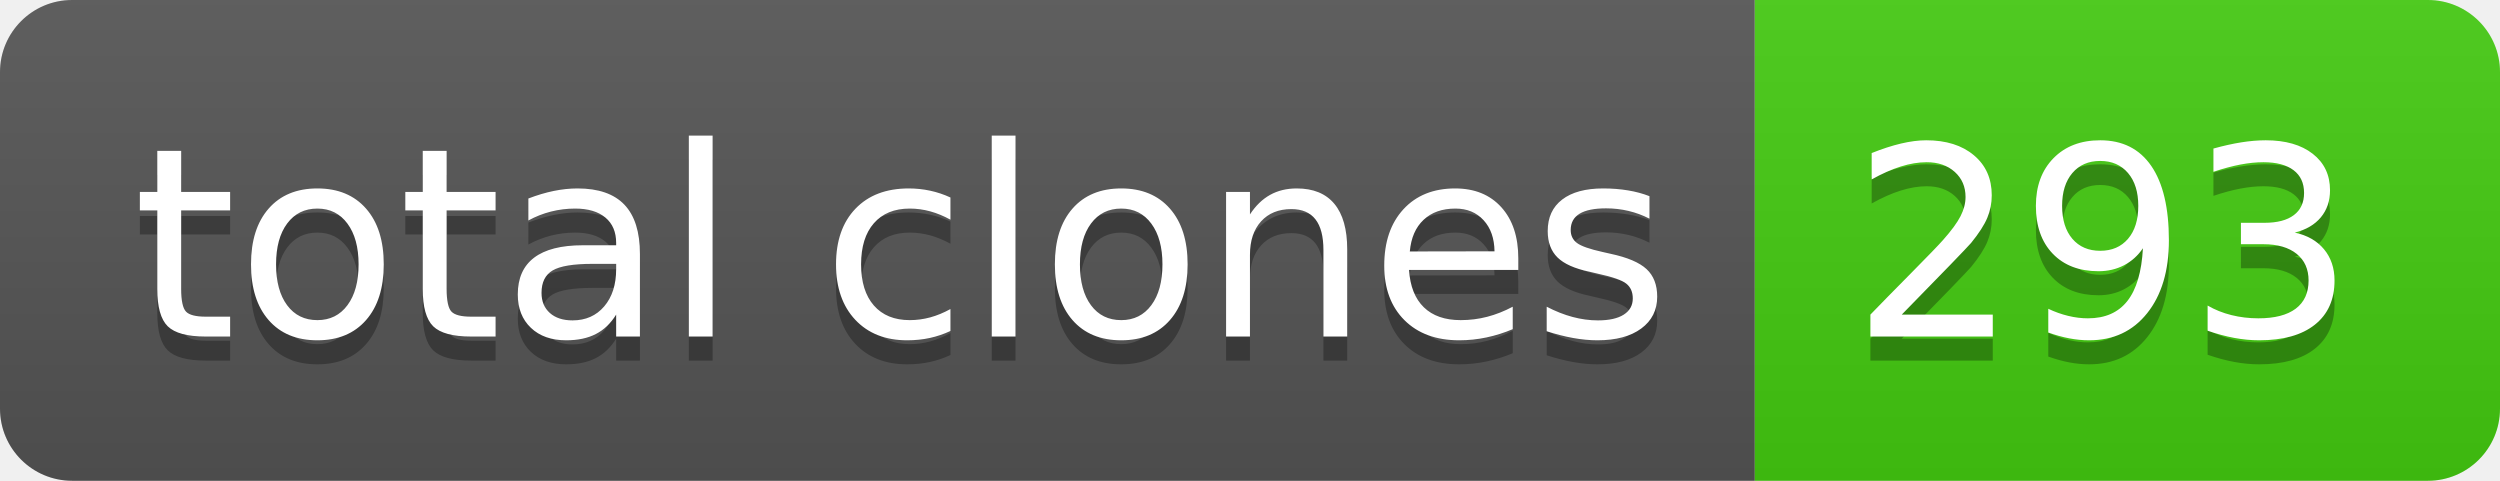
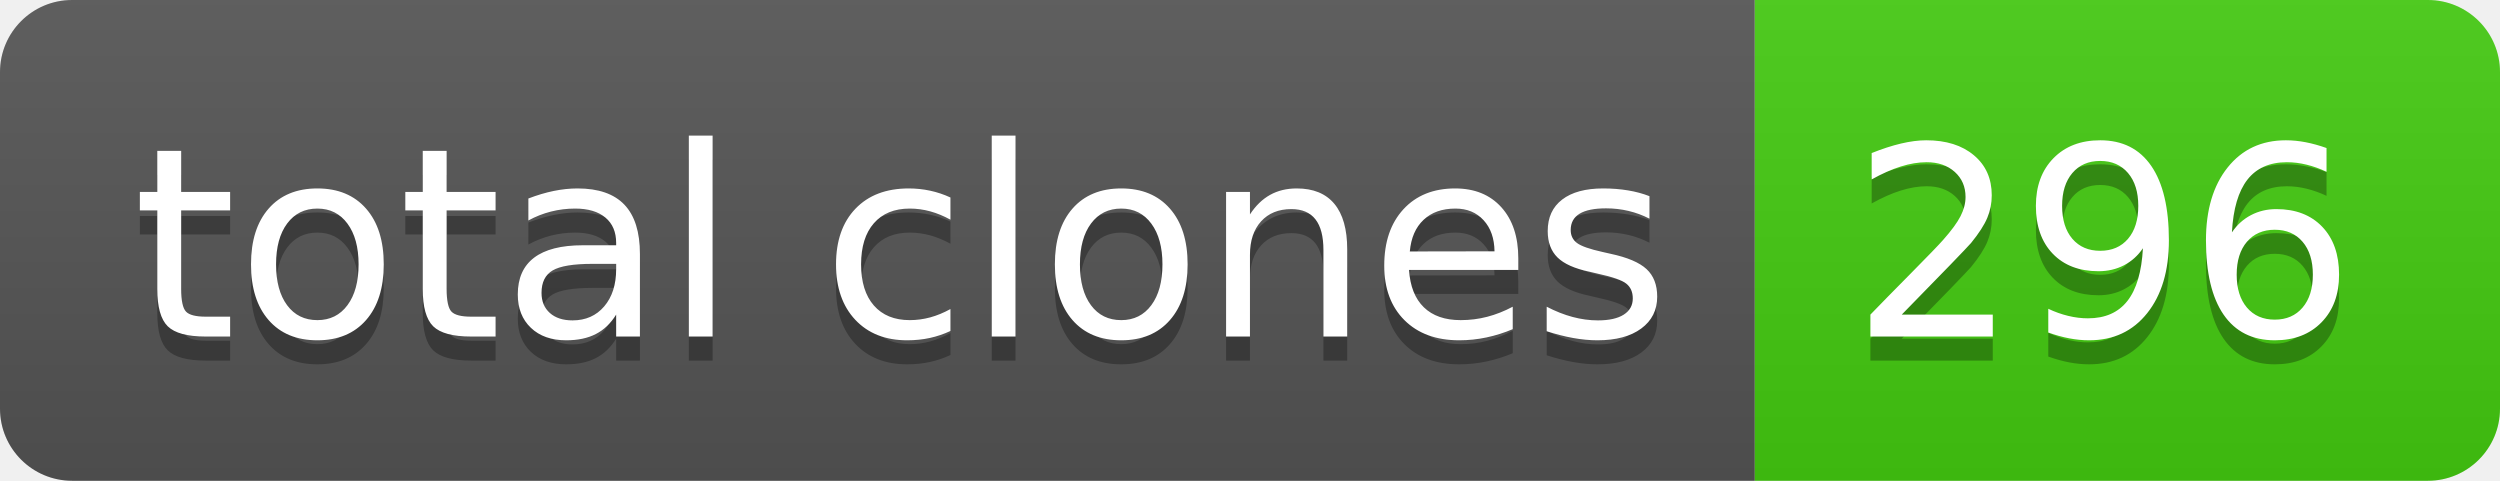
- <svg xmlns="http://www.w3.org/2000/svg" width="104" height="20" role="img" aria-label="total clones: 293">
+ <svg xmlns="http://www.w3.org/2000/svg" width="104" height="20" role="img" aria-label="total clones: 296">
  <linearGradient id="s" x2="0" y2="100%">
    <stop offset="0" stop-color="#bbb" stop-opacity=".1" />
    <stop offset="1" stop-opacity=".1" />
  </linearGradient>
  <clipPath id="r">
    <rect width="104" height="20" rx="3" fill="#fff" />
  </clipPath>
  <g clip-path="url(#r)">
    <rect width="73" height="20" fill="#555" />
    <rect x="73" width="31" height="20" fill="#4c1" />
    <rect width="104" height="20" fill="url(#s)" />
  </g>
  <g fill="#fff" text-anchor="middle" font-family="Verdana,Geneva,DejaVu Sans,sans-serif" text-rendering="geometricPrecision" font-size="110">
    <text aria-hidden="true" x="375" y="150" fill="#010101" fill-opacity=".3" transform="scale(.1)" textLength="630">total clones</text>
    <text x="375" y="140" transform="scale(.1)" fill="#fff" textLength="630">total clones</text>
-     <text aria-hidden="true" x="875" y="150" fill="#010101" fill-opacity=".3" transform="scale(.1)" textLength="210">293</text>
-     <text x="875" y="140" transform="scale(.1)" fill="#fff" textLength="210">293</text>
+     <text aria-hidden="true" x="875" y="150" fill="#010101" fill-opacity=".3" transform="scale(.1)" textLength="210">296</text>
+     <text x="875" y="140" transform="scale(.1)" fill="#fff" textLength="210">296</text>
  </g>
</svg>
